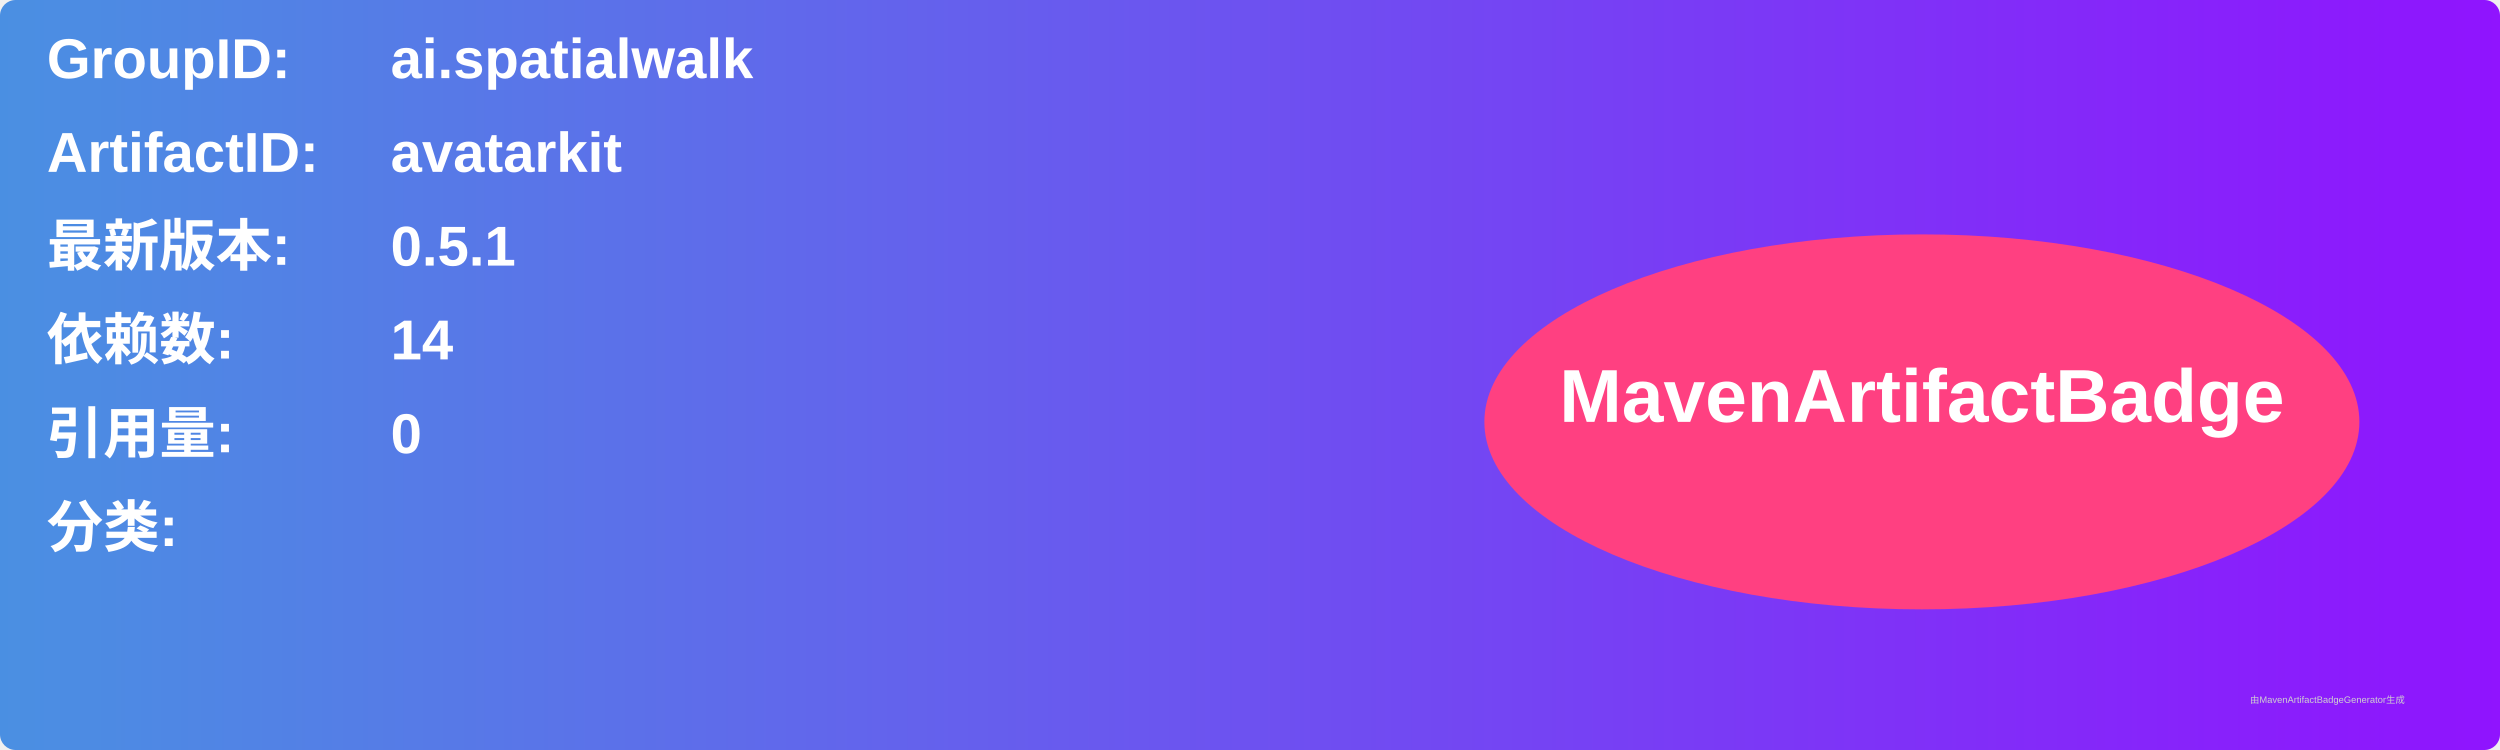
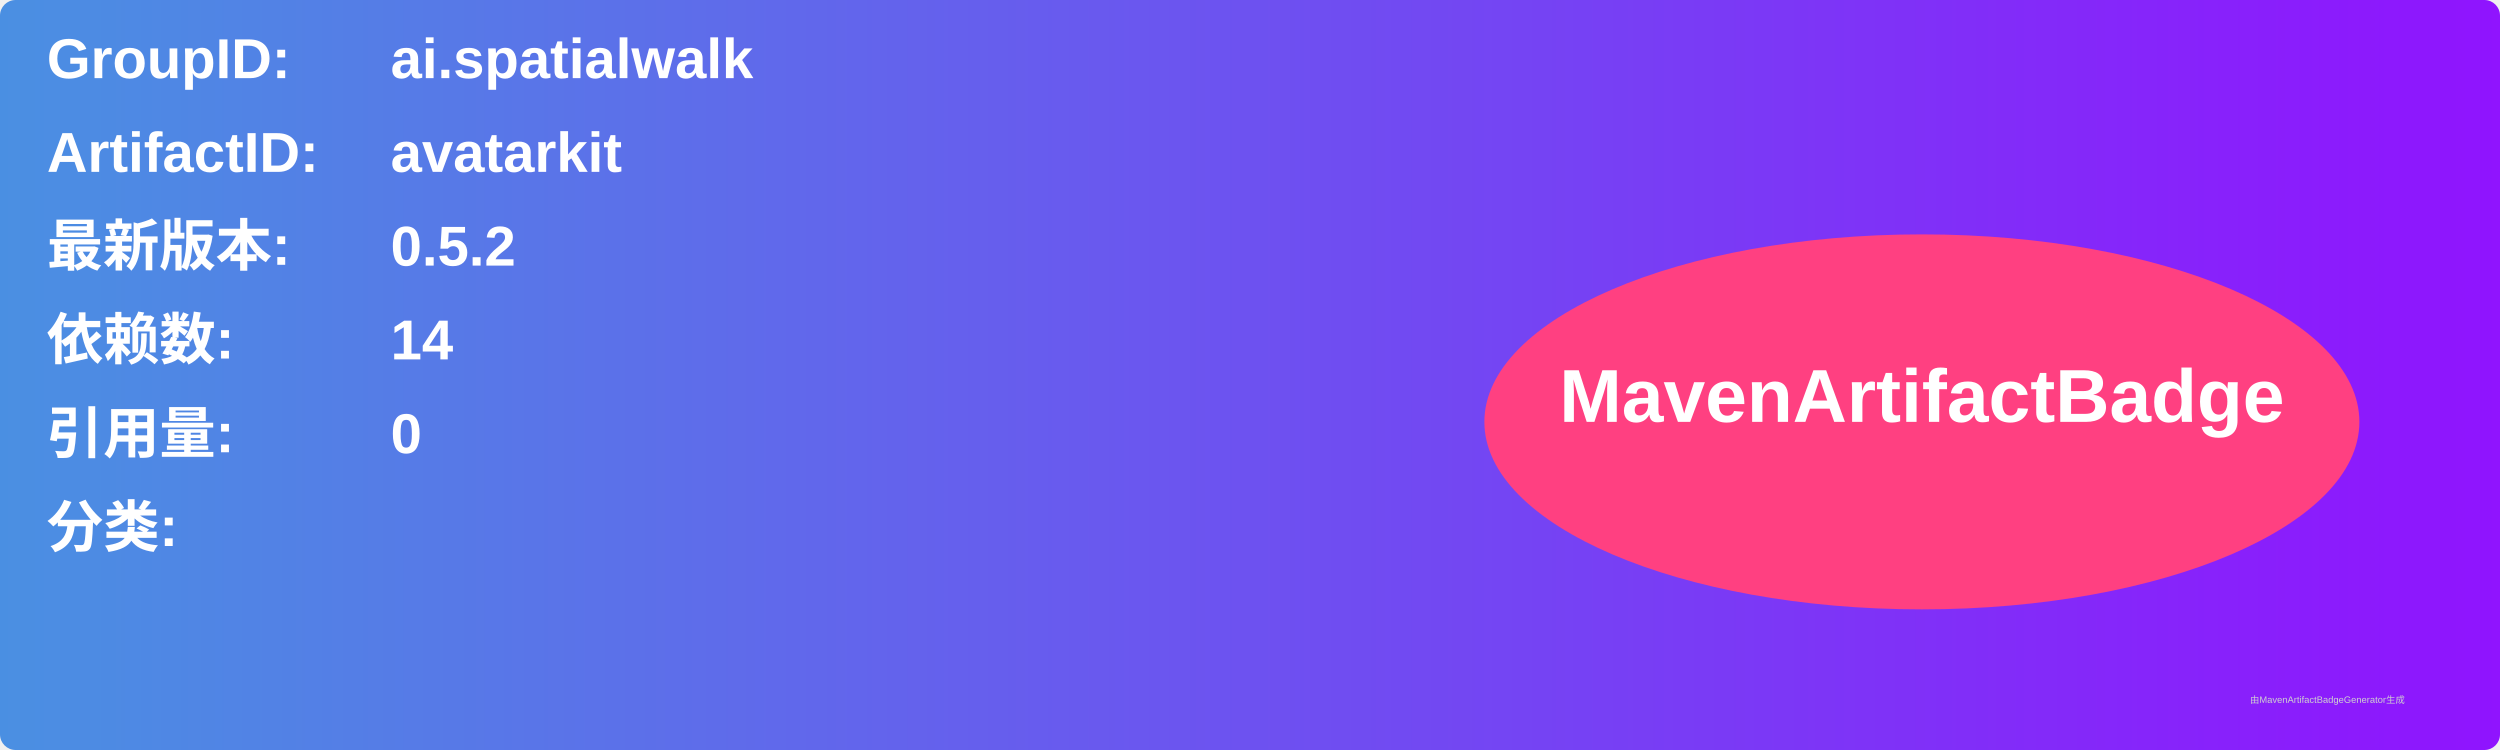
<svg xmlns="http://www.w3.org/2000/svg" width="800" height="240" viewBox="0 0 800 240">
  <linearGradient id="grad" x1="0%" y1="0%" x2="100%" y2="0%">
    <stop offset="0%" stop-color="#4a90e2" />
    <stop offset="100%" stop-color="#9013fe" />
  </linearGradient>
  <rect width="100%" height="100%" rx="5" ry="5" fill="url(#grad)" />
  <g transform="translate(15, 15)">
    <text x="0" y="10" font-family="Arial" font-size="18" fill="white" font-weight="bold" width="260">GroupID:</text>
    <text x="110" y="10" font-family="Arial" font-size="18" fill="white" font-weight="bold" width="460">ai.spatialwalk</text>
    <text x="0" y="40" font-family="Arial" font-size="18" fill="white" font-weight="bold" width="260">ArtifactID:</text>
    <text x="110" y="40" font-family="Arial" font-size="18" fill="white" font-weight="bold" width="460">avatarkit</text>
    <text x="0" y="70" font-family="Arial" font-size="18" fill="white" font-weight="bold">最新版本:</text>
    <text x="110" y="70" font-family="Arial" font-size="18" fill="white" font-weight="bold">
-       <tspan font-weight="bold">0.5.1</tspan>
+       <tspan font-weight="bold">0.5.2</tspan>
    </text>
    <text x="0" y="100" font-family="Arial" font-size="18" fill="white" font-weight="bold">依赖数: </text>
    <text x="110" y="100" font-family="Arial" font-size="18" fill="white">
      <tspan font-weight="bold">14</tspan>
    </text>
    <text x="0" y="130" font-family="Arial" font-size="18" fill="white" font-weight="bold">引用量: </text>
    <text x="110" y="130" font-family="Arial" font-size="18" fill="white">
      <tspan font-weight="bold">0</tspan>
    </text>
    <text x="0" y="160" font-family="Arial" font-size="18" fill="white" font-weight="bold">分类:</text>
    <text x="10" y="190" font-family="Arial" font-size="10" fill="white">
      <tspan font-weight="bold" />
    </text>
    <ellipse cx="600" cy="120" rx="140" ry="60" fill="#ff4081" />
    <text x="600" y="120" text-anchor="middle" font-family="Arial" font-size="24" fill="white" font-weight="bold">MavenArtifactBadge</text>
  </g>
  <text x="720" y="225" font-family="Arial" font-size="3" fill="#d0d0d0">由MavenArtifactBadgeGenerator生成</text>
</svg>
